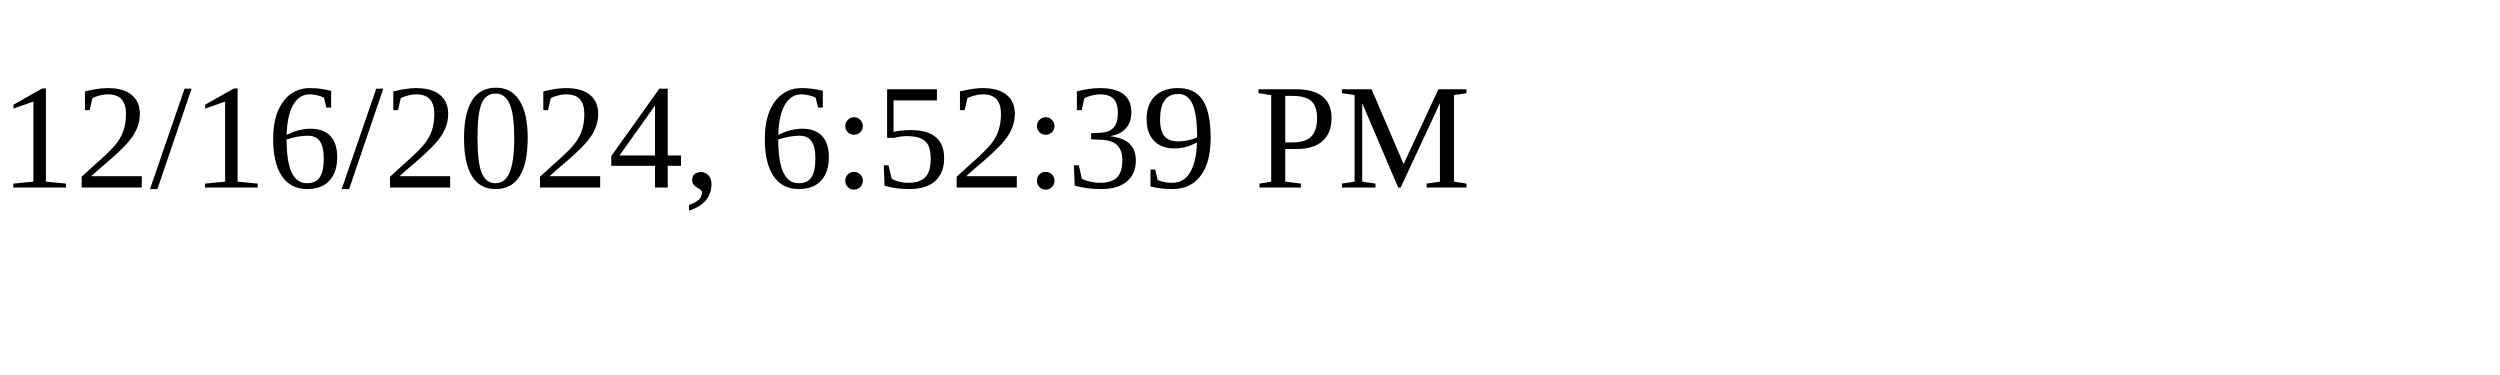
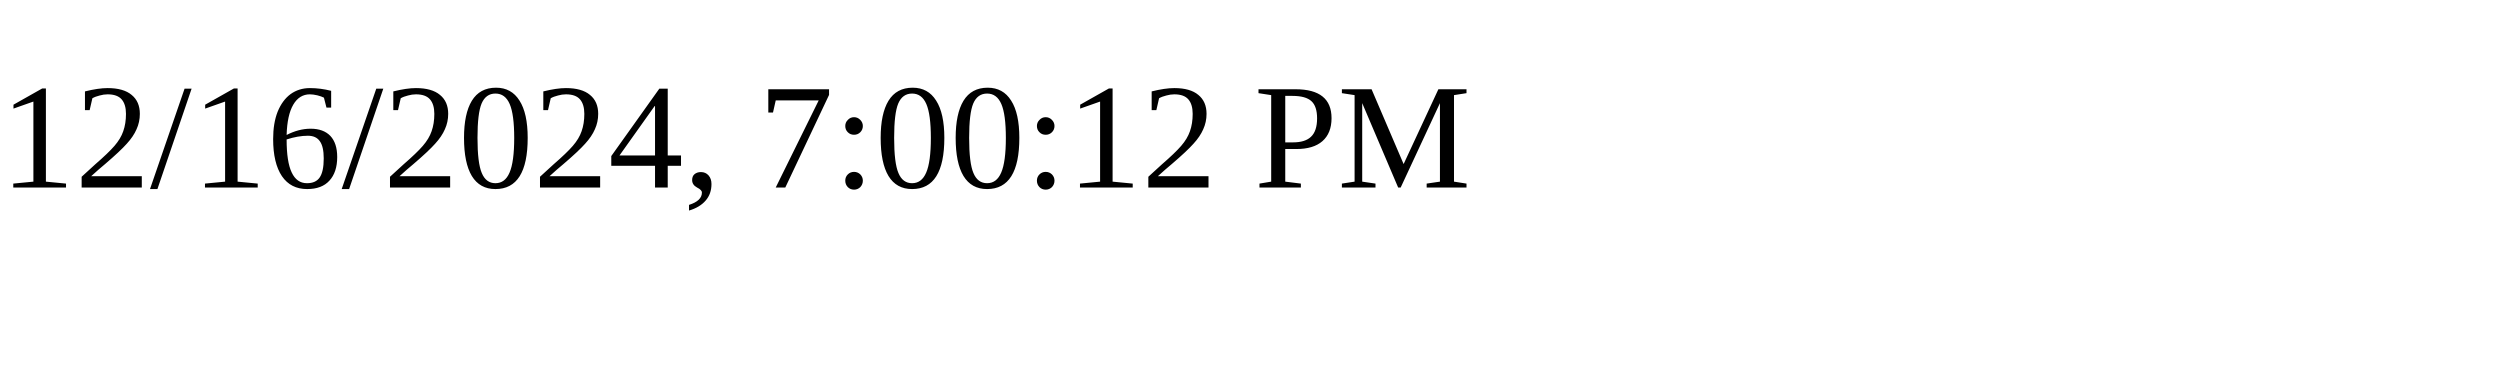
<svg xmlns="http://www.w3.org/2000/svg" height="30" width="200">
-   <text x="0" y="15">12/16/2024, 6:52:39 PM</text>
+   <text x="0" y="15">12/16/2024, 7:00:12 PM</text>
</svg>
